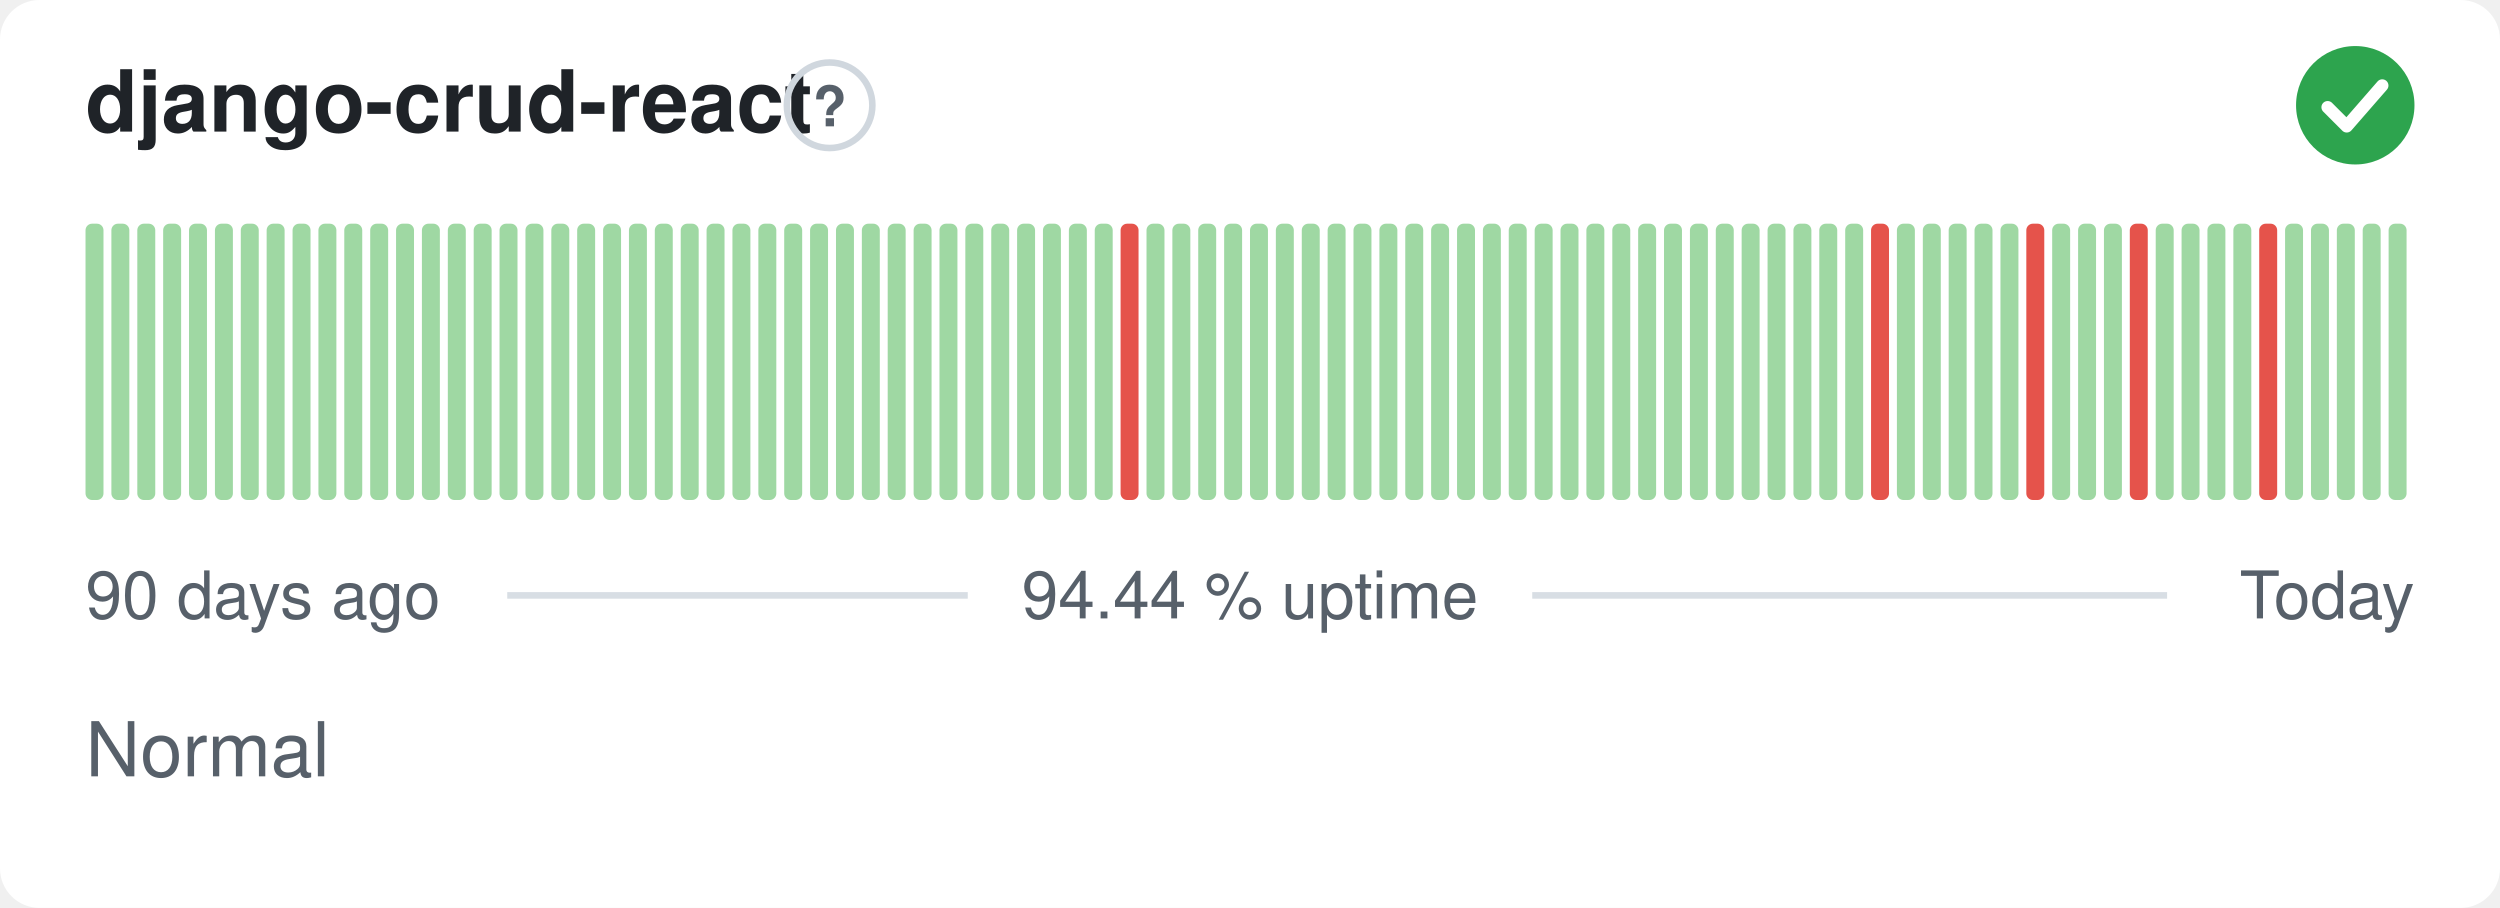
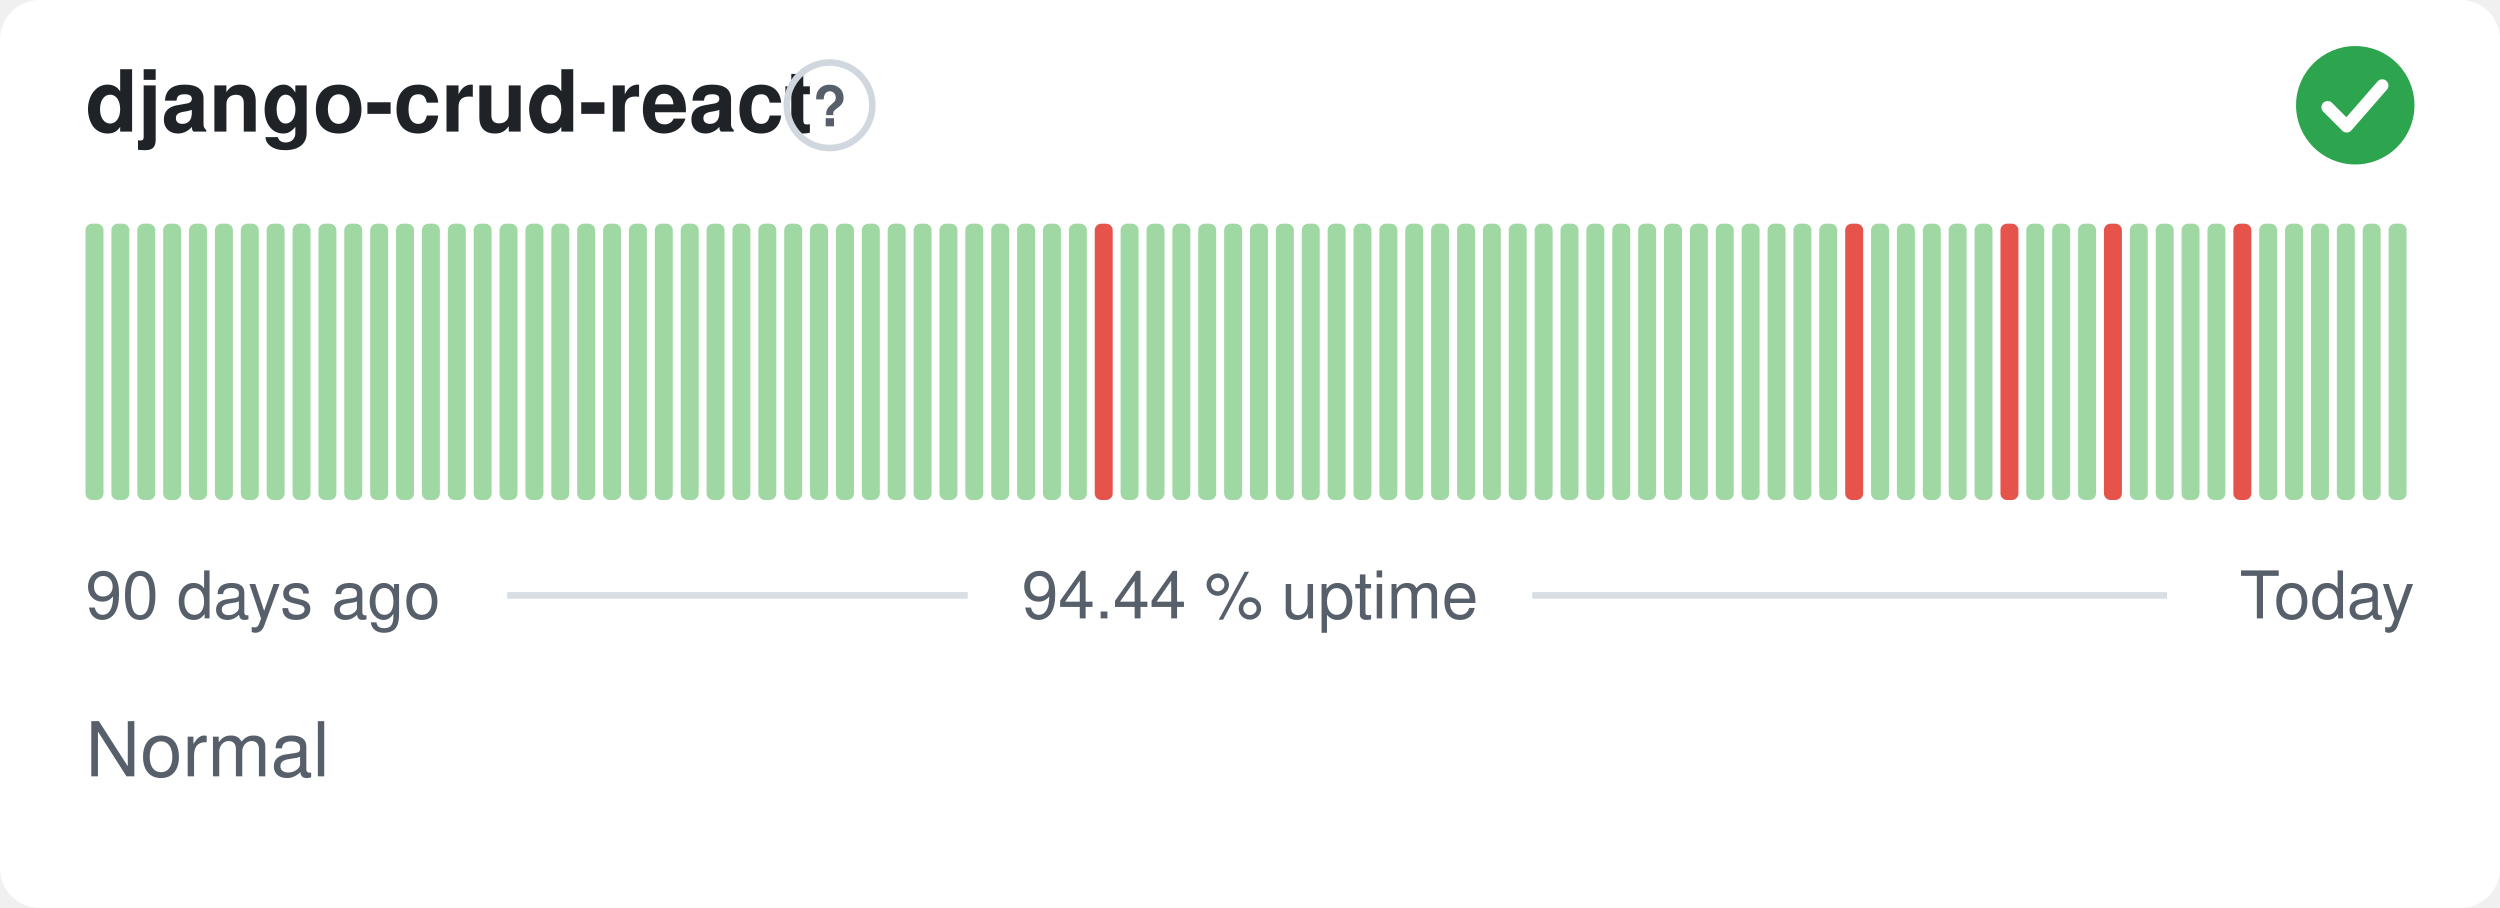
<svg xmlns="http://www.w3.org/2000/svg" width="380" height="138" viewBox="0 0 380 138" role="img" aria-label="django-crud-react: Normal, 94.44 % uptime over the last 90 days" font-family="-apple-system,BlinkMacSystemFont,'Segoe UI',Helvetica,Arial,sans-serif">
  <style>
    @media (prefers-color-scheme: dark) {
      .bg { fill: #0d1117 }
      .title { fill: #e6edf3 }
      .muted { fill: #8b949e }
      .hint { stroke: #30363d }
      .rule { stroke: #30363d }
      .nodata { fill: #21262d }
    }
  </style>
  <rect class="bg" width="380" height="138" rx="6" fill="#ffffff" />
  <text class="title" x="13" y="20" font-size="13" font-weight="600" fill="#1f2328">django-crud-react</text>
  <circle class="hint" cx="126.1" cy="16" r="6.5" fill="none" stroke="#d0d7de" stroke-width="1" />
  <text class="muted" x="126.1" y="19.2" text-anchor="middle" font-size="8.5" font-weight="700" fill="#57606a">?</text>
  <circle cx="358" cy="16" r="9" fill="#2da44e" />
  <path d="M353.80 16.30l2.90 2.90 5.40 -6.20" fill="none" stroke="#fff" stroke-width="1.89" stroke-linecap="round" stroke-linejoin="round" />
  <rect x="13.00" y="34.00" width="2.73" height="42.00" rx="1" fill="#9fd8a3" />
  <rect x="16.93" y="34.00" width="2.73" height="42.00" rx="1" fill="#9fd8a3" />
  <rect x="20.87" y="34.00" width="2.73" height="42.00" rx="1" fill="#9fd8a3" />
  <rect x="24.80" y="34.00" width="2.73" height="42.00" rx="1" fill="#9fd8a3" />
  <rect x="28.73" y="34.00" width="2.73" height="42.00" rx="1" fill="#9fd8a3" />
  <rect x="32.67" y="34.00" width="2.73" height="42.00" rx="1" fill="#9fd8a3" />
  <rect x="36.60" y="34.00" width="2.73" height="42.00" rx="1" fill="#9fd8a3" />
  <rect x="40.53" y="34.00" width="2.73" height="42.00" rx="1" fill="#9fd8a3" />
  <rect x="44.47" y="34.00" width="2.73" height="42.00" rx="1" fill="#9fd8a3" />
  <rect x="48.40" y="34.00" width="2.73" height="42.00" rx="1" fill="#9fd8a3" />
  <rect x="52.33" y="34.00" width="2.73" height="42.00" rx="1" fill="#9fd8a3" />
  <rect x="56.27" y="34.00" width="2.73" height="42.00" rx="1" fill="#9fd8a3" />
  <rect x="60.20" y="34.00" width="2.73" height="42.00" rx="1" fill="#9fd8a3" />
  <rect x="64.13" y="34.00" width="2.73" height="42.00" rx="1" fill="#9fd8a3" />
  <rect x="68.07" y="34.00" width="2.73" height="42.00" rx="1" fill="#9fd8a3" />
  <rect x="72.00" y="34.00" width="2.73" height="42.00" rx="1" fill="#9fd8a3" />
  <rect x="75.93" y="34.00" width="2.73" height="42.00" rx="1" fill="#9fd8a3" />
  <rect x="79.87" y="34.00" width="2.73" height="42.00" rx="1" fill="#9fd8a3" />
  <rect x="83.80" y="34.00" width="2.73" height="42.00" rx="1" fill="#9fd8a3" />
  <rect x="87.73" y="34.00" width="2.73" height="42.00" rx="1" fill="#9fd8a3" />
  <rect x="91.67" y="34.00" width="2.73" height="42.00" rx="1" fill="#9fd8a3" />
  <rect x="95.60" y="34.00" width="2.73" height="42.00" rx="1" fill="#9fd8a3" />
  <rect x="99.53" y="34.00" width="2.73" height="42.00" rx="1" fill="#9fd8a3" />
  <rect x="103.47" y="34.00" width="2.73" height="42.00" rx="1" fill="#9fd8a3" />
  <rect x="107.40" y="34.00" width="2.73" height="42.00" rx="1" fill="#9fd8a3" />
  <rect x="111.33" y="34.00" width="2.73" height="42.00" rx="1" fill="#9fd8a3" />
  <rect x="115.27" y="34.00" width="2.73" height="42.00" rx="1" fill="#9fd8a3" />
  <rect x="119.20" y="34.00" width="2.73" height="42.00" rx="1" fill="#9fd8a3" />
  <rect x="123.13" y="34.00" width="2.73" height="42.00" rx="1" fill="#9fd8a3" />
  <rect x="127.07" y="34.00" width="2.73" height="42.00" rx="1" fill="#9fd8a3" />
  <rect x="131.00" y="34.00" width="2.73" height="42.00" rx="1" fill="#9fd8a3" />
  <rect x="134.93" y="34.00" width="2.73" height="42.00" rx="1" fill="#9fd8a3" />
  <rect x="138.87" y="34.00" width="2.73" height="42.00" rx="1" fill="#9fd8a3" />
  <rect x="142.80" y="34.00" width="2.73" height="42.00" rx="1" fill="#9fd8a3" />
  <rect x="146.73" y="34.00" width="2.73" height="42.00" rx="1" fill="#9fd8a3" />
  <rect x="150.67" y="34.00" width="2.73" height="42.00" rx="1" fill="#9fd8a3" />
  <rect x="154.60" y="34.00" width="2.73" height="42.00" rx="1" fill="#9fd8a3" />
  <rect x="158.53" y="34.00" width="2.73" height="42.00" rx="1" fill="#9fd8a3" />
  <rect x="162.47" y="34.00" width="2.73" height="42.00" rx="1" fill="#9fd8a3" />
-   <rect x="166.40" y="34.00" width="2.73" height="42.00" rx="1" fill="#9fd8a3" />
-   <rect x="170.33" y="34.00" width="2.73" height="42.00" rx="1" fill="#e5534b" />
+   <rect x="166.40" y="34.00" width="2.73" height="42.00" rx="1" fill="#e5534b" />
+   <rect x="170.33" y="34.00" width="2.73" height="42.00" rx="1" fill="#9fd8a3" />
  <rect x="174.27" y="34.00" width="2.73" height="42.00" rx="1" fill="#9fd8a3" />
  <rect x="178.20" y="34.00" width="2.73" height="42.00" rx="1" fill="#9fd8a3" />
  <rect x="182.13" y="34.00" width="2.73" height="42.00" rx="1" fill="#9fd8a3" />
  <rect x="186.07" y="34.00" width="2.73" height="42.00" rx="1" fill="#9fd8a3" />
  <rect x="190.00" y="34.00" width="2.73" height="42.00" rx="1" fill="#9fd8a3" />
  <rect x="193.93" y="34.00" width="2.73" height="42.00" rx="1" fill="#9fd8a3" />
  <rect x="197.87" y="34.00" width="2.73" height="42.00" rx="1" fill="#9fd8a3" />
  <rect x="201.80" y="34.00" width="2.73" height="42.00" rx="1" fill="#9fd8a3" />
  <rect x="205.73" y="34.00" width="2.73" height="42.00" rx="1" fill="#9fd8a3" />
  <rect x="209.67" y="34.00" width="2.73" height="42.00" rx="1" fill="#9fd8a3" />
  <rect x="213.60" y="34.00" width="2.73" height="42.00" rx="1" fill="#9fd8a3" />
  <rect x="217.53" y="34.00" width="2.73" height="42.00" rx="1" fill="#9fd8a3" />
  <rect x="221.47" y="34.00" width="2.73" height="42.00" rx="1" fill="#9fd8a3" />
  <rect x="225.40" y="34.00" width="2.73" height="42.00" rx="1" fill="#9fd8a3" />
  <rect x="229.33" y="34.00" width="2.73" height="42.00" rx="1" fill="#9fd8a3" />
  <rect x="233.27" y="34.00" width="2.73" height="42.00" rx="1" fill="#9fd8a3" />
  <rect x="237.20" y="34.00" width="2.73" height="42.00" rx="1" fill="#9fd8a3" />
  <rect x="241.13" y="34.00" width="2.73" height="42.00" rx="1" fill="#9fd8a3" />
  <rect x="245.07" y="34.00" width="2.73" height="42.00" rx="1" fill="#9fd8a3" />
  <rect x="249.00" y="34.00" width="2.73" height="42.00" rx="1" fill="#9fd8a3" />
  <rect x="252.93" y="34.00" width="2.73" height="42.00" rx="1" fill="#9fd8a3" />
  <rect x="256.87" y="34.00" width="2.73" height="42.00" rx="1" fill="#9fd8a3" />
  <rect x="260.80" y="34.00" width="2.73" height="42.00" rx="1" fill="#9fd8a3" />
  <rect x="264.73" y="34.00" width="2.73" height="42.00" rx="1" fill="#9fd8a3" />
  <rect x="268.67" y="34.00" width="2.73" height="42.00" rx="1" fill="#9fd8a3" />
  <rect x="272.60" y="34.00" width="2.73" height="42.00" rx="1" fill="#9fd8a3" />
  <rect x="276.53" y="34.00" width="2.73" height="42.00" rx="1" fill="#9fd8a3" />
-   <rect x="280.47" y="34.00" width="2.73" height="42.00" rx="1" fill="#9fd8a3" />
-   <rect x="284.40" y="34.00" width="2.73" height="42.00" rx="1" fill="#e5534b" />
+   <rect x="280.47" y="34.00" width="2.73" height="42.00" rx="1" fill="#e5534b" />
+   <rect x="284.40" y="34.00" width="2.73" height="42.00" rx="1" fill="#9fd8a3" />
  <rect x="288.33" y="34.00" width="2.73" height="42.00" rx="1" fill="#9fd8a3" />
  <rect x="292.27" y="34.00" width="2.73" height="42.00" rx="1" fill="#9fd8a3" />
  <rect x="296.20" y="34.00" width="2.73" height="42.00" rx="1" fill="#9fd8a3" />
  <rect x="300.13" y="34.00" width="2.73" height="42.00" rx="1" fill="#9fd8a3" />
-   <rect x="304.07" y="34.00" width="2.73" height="42.00" rx="1" fill="#9fd8a3" />
-   <rect x="308.00" y="34.00" width="2.73" height="42.00" rx="1" fill="#e5534b" />
+   <rect x="304.07" y="34.00" width="2.73" height="42.00" rx="1" fill="#e5534b" />
+   <rect x="308.00" y="34.00" width="2.73" height="42.00" rx="1" fill="#9fd8a3" />
  <rect x="311.93" y="34.00" width="2.73" height="42.00" rx="1" fill="#9fd8a3" />
  <rect x="315.87" y="34.00" width="2.73" height="42.00" rx="1" fill="#9fd8a3" />
-   <rect x="319.80" y="34.00" width="2.73" height="42.00" rx="1" fill="#9fd8a3" />
-   <rect x="323.73" y="34.00" width="2.73" height="42.00" rx="1" fill="#e5534b" />
+   <rect x="319.80" y="34.00" width="2.73" height="42.00" rx="1" fill="#e5534b" />
+   <rect x="323.73" y="34.00" width="2.73" height="42.00" rx="1" fill="#9fd8a3" />
  <rect x="327.67" y="34.00" width="2.73" height="42.00" rx="1" fill="#9fd8a3" />
  <rect x="331.60" y="34.00" width="2.73" height="42.00" rx="1" fill="#9fd8a3" />
  <rect x="335.53" y="34.00" width="2.73" height="42.00" rx="1" fill="#9fd8a3" />
-   <rect x="339.47" y="34.00" width="2.73" height="42.00" rx="1" fill="#9fd8a3" />
-   <rect x="343.40" y="34.00" width="2.73" height="42.00" rx="1" fill="#e5534b" />
+   <rect x="339.47" y="34.00" width="2.73" height="42.00" rx="1" fill="#e5534b" />
+   <rect x="343.40" y="34.00" width="2.73" height="42.00" rx="1" fill="#9fd8a3" />
  <rect x="347.33" y="34.00" width="2.73" height="42.00" rx="1" fill="#9fd8a3" />
  <rect x="351.27" y="34.00" width="2.73" height="42.00" rx="1" fill="#9fd8a3" />
  <rect x="355.20" y="34.00" width="2.73" height="42.00" rx="1" fill="#9fd8a3" />
  <rect x="359.13" y="34.00" width="2.73" height="42.00" rx="1" fill="#9fd8a3" />
  <rect x="363.07" y="34.00" width="2.73" height="42.00" rx="1" fill="#9fd8a3" />
  <text class="muted" x="13" y="94" font-size="10" fill="#57606a">90 days ago</text>
  <text class="muted" x="190" y="94" text-anchor="middle" font-size="10" fill="#57606a">94.44 % uptime</text>
  <text class="muted" x="367" y="94" text-anchor="end" font-size="10" fill="#57606a">Today</text>
  <line class="rule" x1="77.1" y1="90.5" x2="147.1" y2="90.5" stroke="#d8dee4" stroke-width="1" />
  <line class="rule" x1="232.9" y1="90.5" x2="329.4" y2="90.5" stroke="#d8dee4" stroke-width="1" />
  <text class="muted" x="13" y="118" font-size="11.5" fill="#57606a">Normal</text>
</svg>
